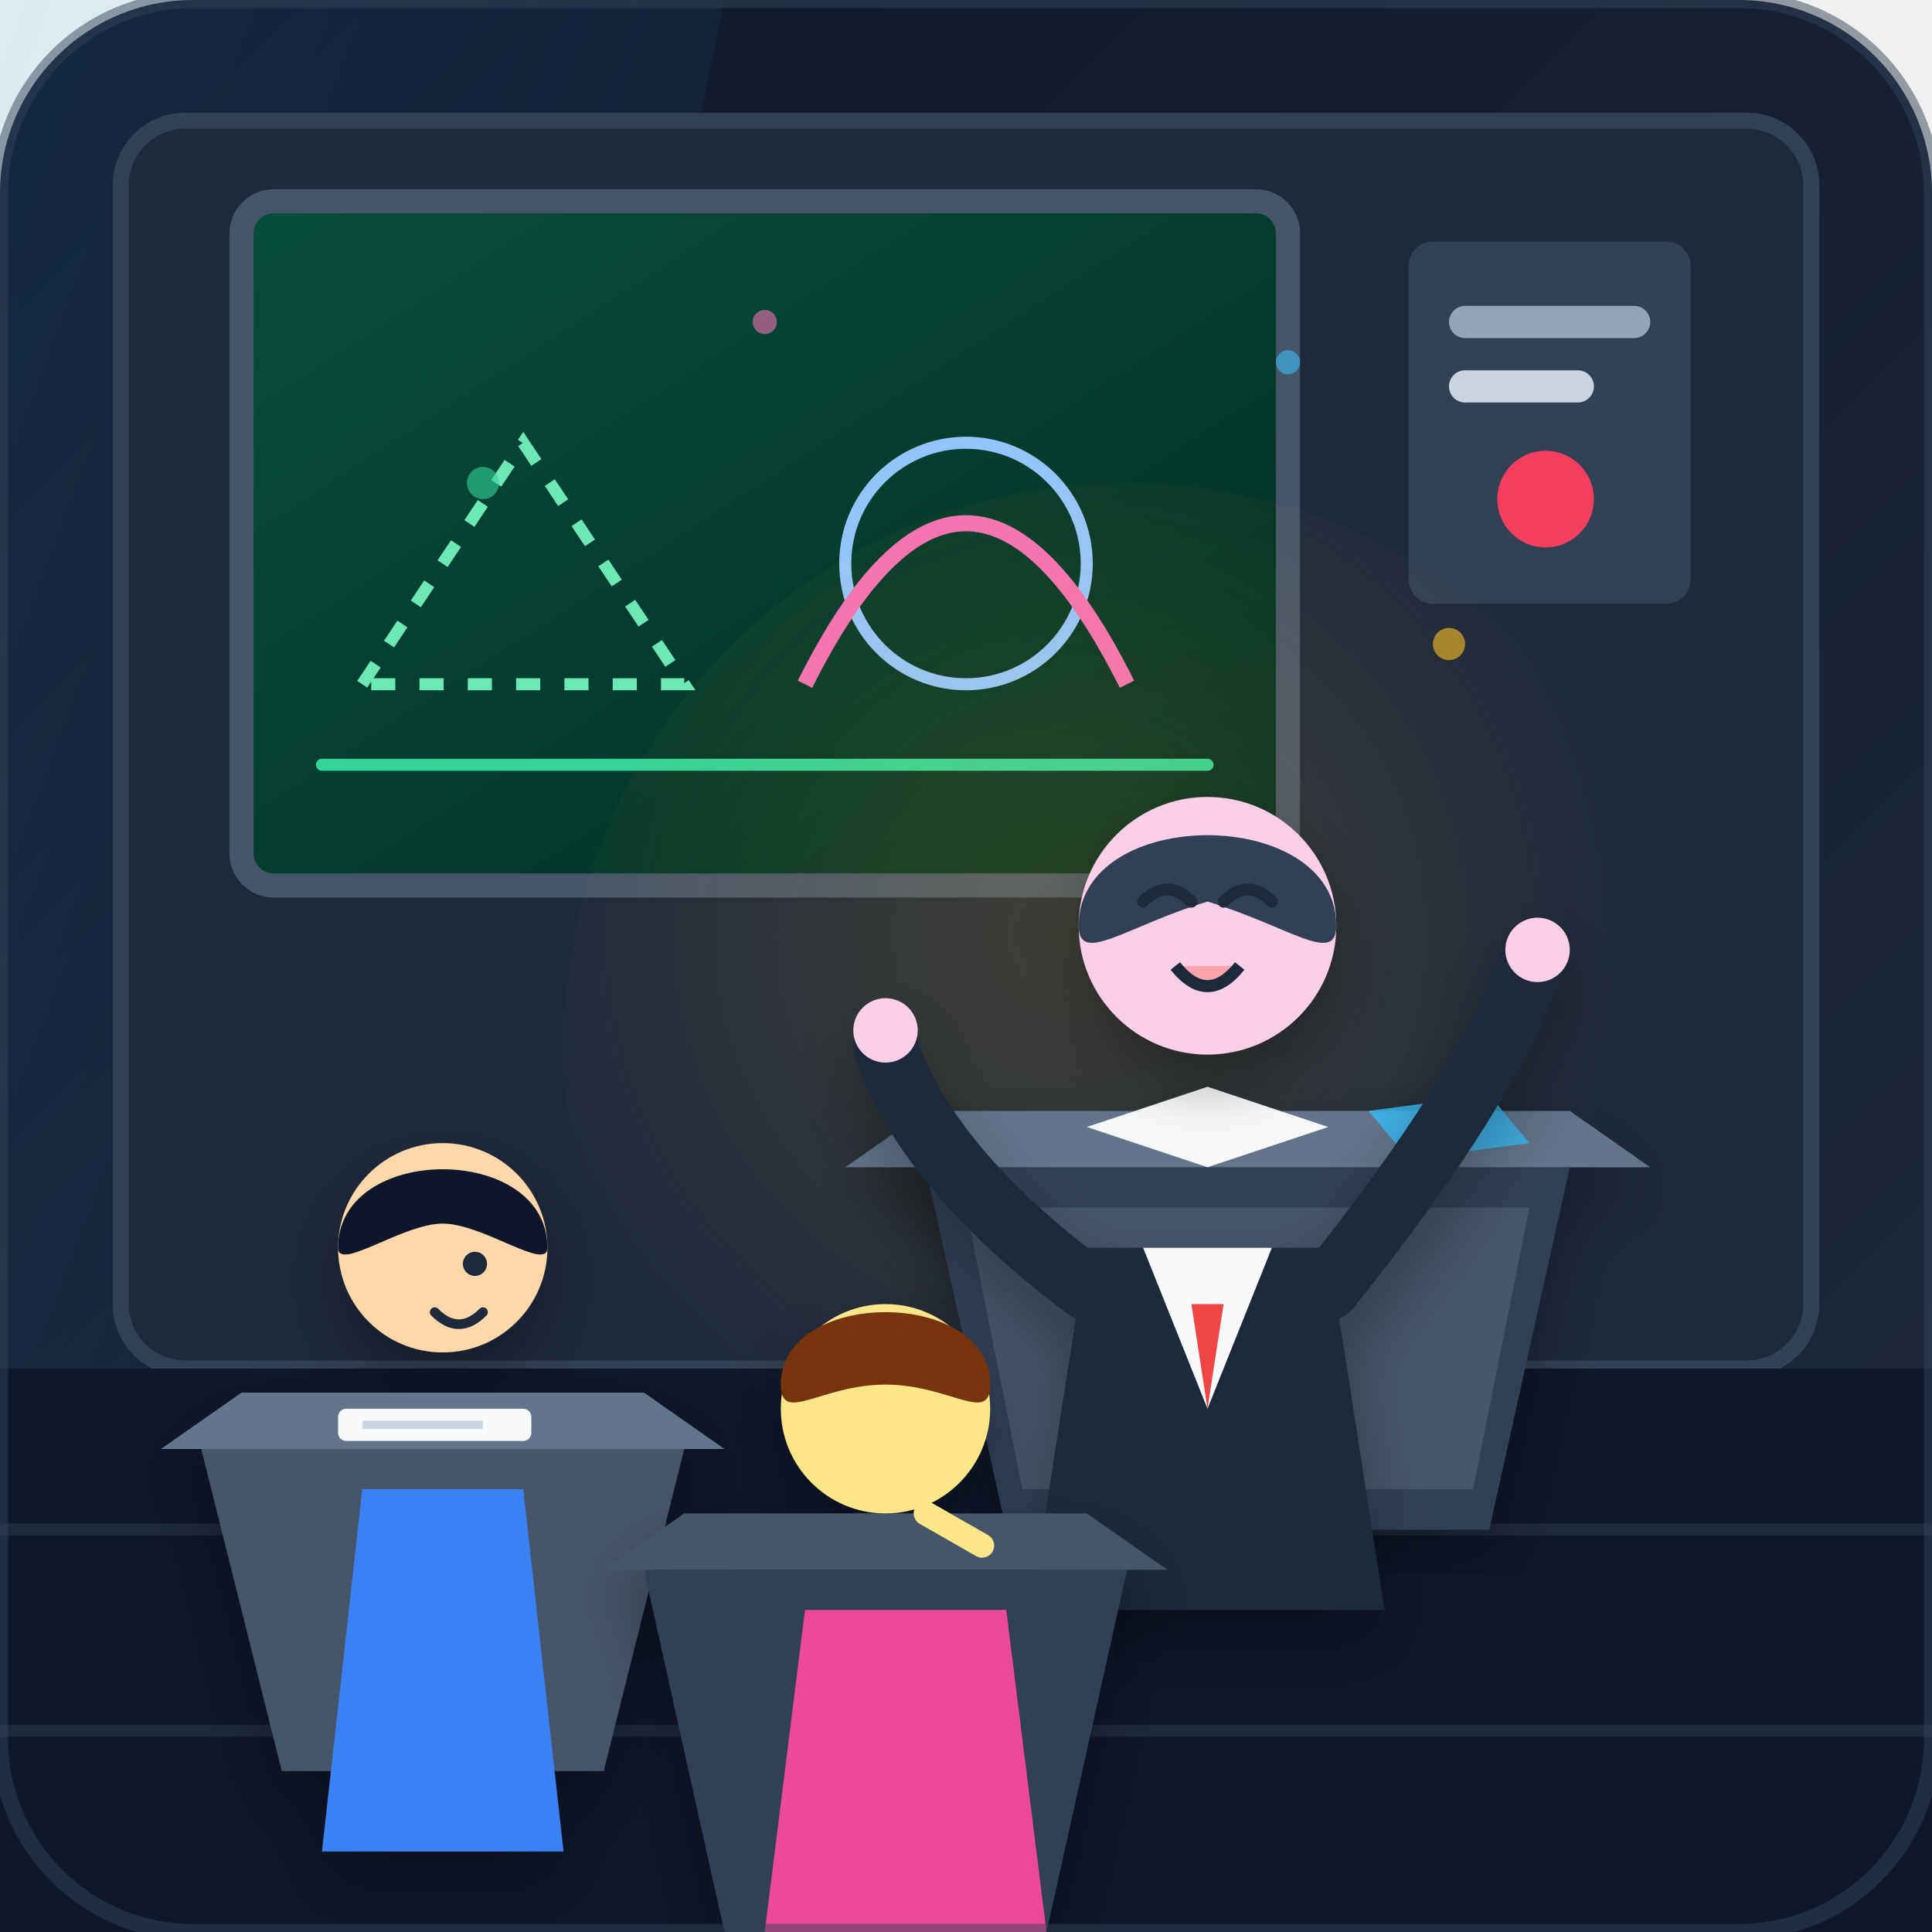
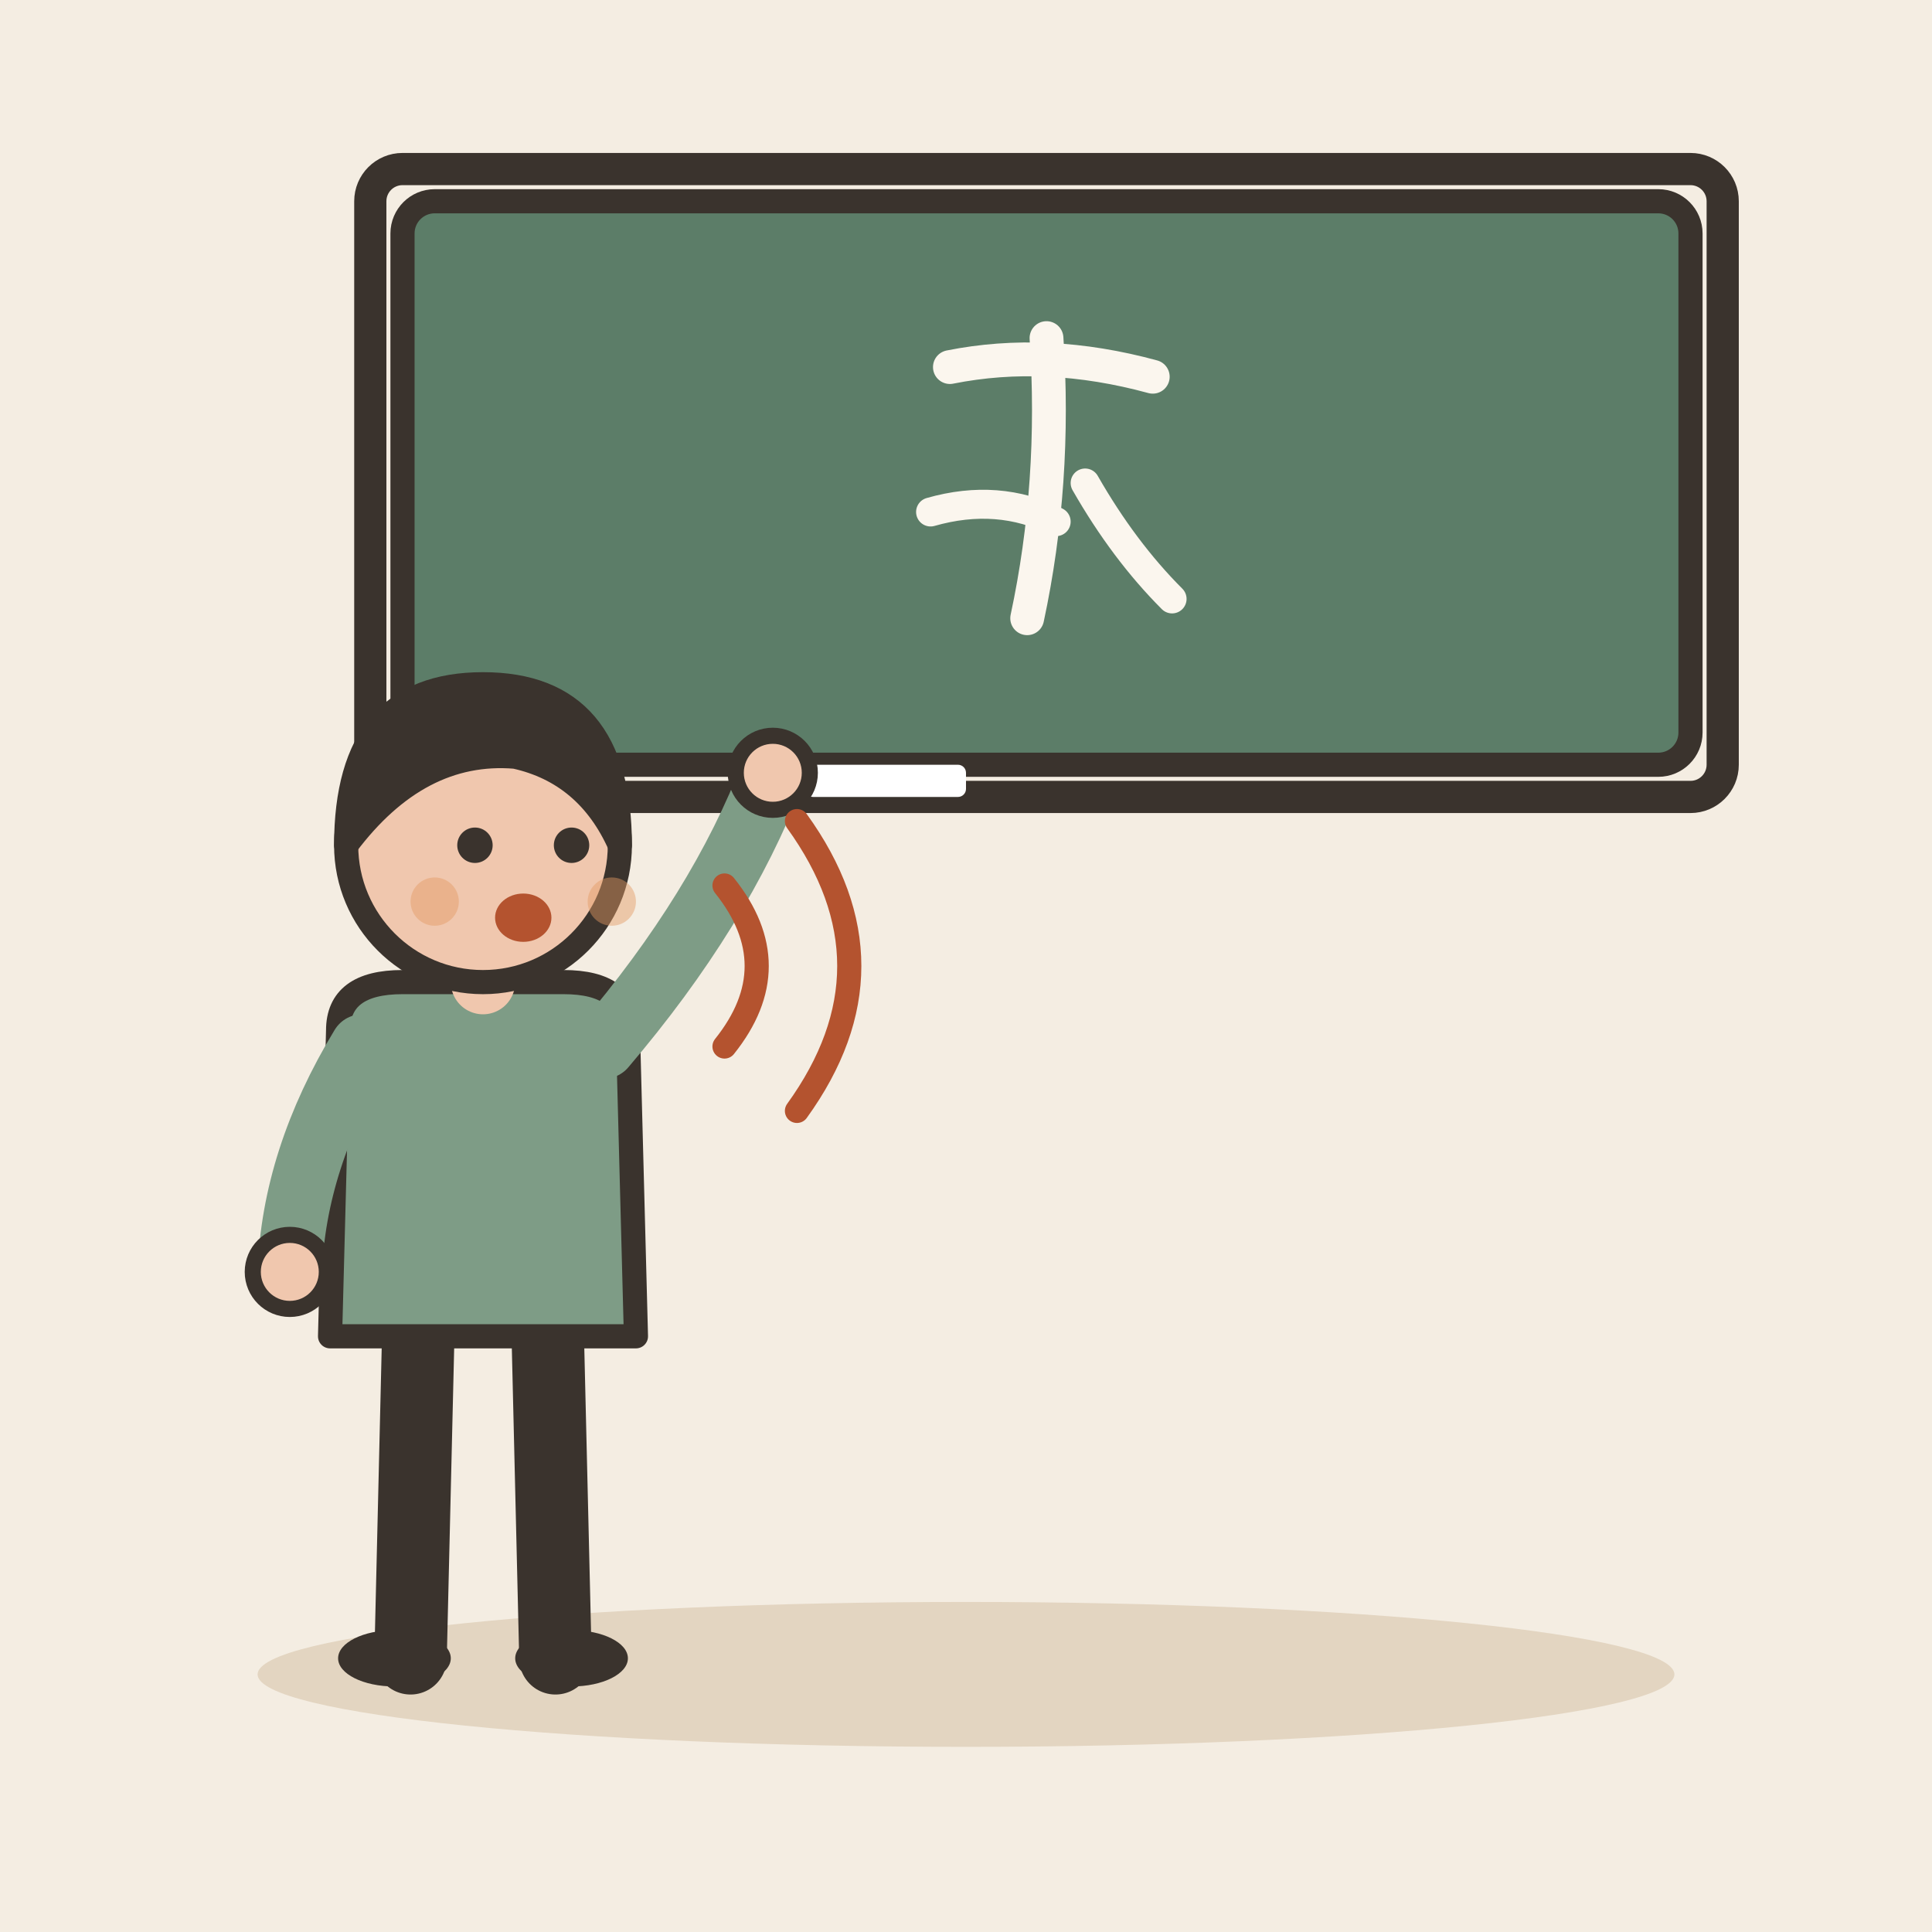
- <svg xmlns="http://www.w3.org/2000/svg" viewBox="0 0 240 240">
-   <defs>
-     <linearGradient id="bg-grad" x1="0%" y1="0%" x2="100%" y2="100%">
-       <stop offset="0%" stop-color="#0f172a" />
-       <stop offset="100%" stop-color="#1e293b" />
-     </linearGradient>
-     <radialGradient id="teacher-glow" cx="45%" cy="40%" r="50%">
-       <stop offset="0%" stop-color="#fbbf24" stop-opacity="0.15" />
-       <stop offset="100%" stop-color="#fbbf24" stop-opacity="0" />
-     </radialGradient>
-     <linearGradient id="board-grad" x1="0%" y1="0%" x2="100%" y2="100%">
-       <stop offset="0%" stop-color="#064e3b" />
-       <stop offset="100%" stop-color="#022c22" />
-     </linearGradient>
-     <linearGradient id="window-light" x1="0%" y1="0%" x2="100%" y2="100%">
-       <stop offset="0%" stop-color="#38bdf8" stop-opacity="0.1" />
-       <stop offset="100%" stop-color="#38bdf8" stop-opacity="0.0" />
-     </linearGradient>
-     <filter id="shadow" x="-10%" y="-10%" width="120%" height="120%">
-       <feDropShadow dx="0" dy="4" stdDeviation="4" flood-color="#000" flood-opacity="0.3" />
-     </filter>
-   </defs>
-   <rect width="240" height="240" rx="24" fill="url(#bg-grad)" />
-   <polygon points="0,0 90,0 40,240 0,240" fill="url(#window-light)" />
-   <rect x="15" y="15" width="210" height="155" rx="8" fill="#1e293b" stroke="#334155" stroke-width="2" />
-   <rect x="30" y="25" width="130" height="85" rx="4" fill="url(#board-grad)" stroke="#475569" stroke-width="3" />
-   <path d="M 45 85 L 65 55 L 85 85 Z" fill="none" stroke="#6ee7b7" stroke-width="1.5" stroke-dasharray="3,3" />
-   <circle cx="120" cy="70" r="15" fill="none" stroke="#93c5fd" stroke-width="1.5" />
-   <path d="M 100 85 Q 120 45 140 85" fill="none" stroke="#f472b6" stroke-width="2" />
-   <line x1="40" y1="95" x2="150" y2="95" stroke="#34d399" stroke-width="1.5" stroke-linecap="round" />
-   <rect x="175" y="30" width="35" height="45" rx="3" fill="#334155" />
-   <rect x="180" y="38" width="25" height="4" rx="2" fill="#94a3b8" />
-   <rect x="180" y="46" width="18" height="4" rx="2" fill="#cbd5e1" />
-   <circle cx="192" cy="62" r="6" fill="#f43f5e" />
-   <path d="M 0 170 L 240 170 L 240 240 L 0 240 Z" fill="#0f172a" />
-   <line x1="0" y1="190" x2="240" y2="190" stroke="#1e293b" stroke-width="1.5" />
-   <line x1="0" y1="215" x2="240" y2="215" stroke="#1e293b" stroke-width="1.5" />
-   <circle cx="140" cy="130" r="70" fill="url(#teacher-glow)" />
-   <g filter="url(#shadow)">
-     <path d="M 115 145 L 195 145 L 185 190 L 125 190 Z" fill="#334155" />
-     <path d="M 120 150 L 190 150 L 183 185 L 127 185 Z" fill="#475569" />
-     <polygon points="105,145 205,145 195,138 115,138" fill="#64748b" />
-     <path d="M 135 140 L 150 135 L 165 140 L 150 145 Z" fill="#f8fafc" />
-     <path d="M 170 138 L 185 136 L 190 142 L 175 144 Z" fill="#38bdf8" opacity="0.8" />
+ <svg xmlns="http://www.w3.org/2000/svg" viewBox="0 0 240 240" data-style="editorial">
+   <rect width="240" height="240" fill="#F4EDE2" />
+   <ellipse cx="120" cy="208" rx="88" ry="9" fill="#E3D5C1" />
+   <rect x="50" y="25" width="160" height="70" rx="4" fill="#5C7D68" stroke="#3A332D" stroke-width="3" stroke-linecap="round" stroke-linejoin="round" />
+   <rect x="46" y="21" width="168" height="78" rx="4" fill="none" stroke="#3A332D" stroke-linecap="round" stroke-linejoin="round" stroke-width="4" />
+   <g transform="translate(130 60) scale(0.6 0.6)">
+     <path d="M-20 -24Q0 -28 22 -22" fill="none" stroke="#FBF6EE" stroke-width="7" stroke-linecap="round" stroke-linejoin="round" />
+     <path d="M0 -30Q2 0 -4 28" fill="none" stroke="#FBF6EE" stroke-width="7" stroke-linecap="round" stroke-linejoin="round" />
+     <path d="M-24 6Q-10 2 2 8" fill="none" stroke="#FBF6EE" stroke-width="6" stroke-linecap="round" stroke-linejoin="round" />
+     <path d="M8 0Q16 14 26 24" fill="none" stroke="#FBF6EE" stroke-width="6" stroke-linecap="round" stroke-linejoin="round" />
  </g>
-   <g id="teacher" filter="url(#shadow)">
-     <path d="M 135 155 L 165 155 L 172 200 L 128 200 Z" fill="#1e293b" />
-     <path d="M 142 155 L 150 175 L 158 155 Z" fill="#f8fafc" />
-     <polygon points="148,162 152,162 150,175" fill="#ef4444" />
-     <circle cx="150" cy="115" r="16" fill="#fbcfe8" />
-     <path d="M 134 115 C 134 100, 166 100, 166 115 C 166 120, 160 115, 150 112 C 140 115, 134 120, 134 115 Z" fill="#334155" />
-     <path d="M 142 112 Q 145 109 148 112" fill="none" stroke="#1e293b" stroke-width="1.5" stroke-linecap="round" />
-     <path d="M 152 112 Q 155 109 158 112" fill="none" stroke="#1e293b" stroke-width="1.5" stroke-linecap="round" />
-     <path d="M 146 120 Q 150 125 154 120" fill="#fda4af" stroke="#1e293b" stroke-width="1.5" />
-     <path d="M 135 160 Q 115 145 110 130" fill="none" stroke="#1e293b" stroke-width="8" stroke-linecap="round" />
-     <circle cx="110" cy="128" r="4" fill="#fbcfe8" />
-     <path d="M 165 160 Q 185 135 190 120" fill="none" stroke="#1e293b" stroke-width="8" stroke-linecap="round" />
-     <circle cx="191" cy="118" r="4" fill="#fbcfe8" />
+   <rect x="100" y="95" width="20" height="4" rx="1" fill="#FFFFFF" />
+   <g transform="translate(60 206)">
+     <path d="M-8 -42L-9 0" stroke="#3A332D" stroke-width="9" stroke-linecap="round" fill="none" />
+     <path d="M8 -42L9 0" stroke="#3A332D" stroke-width="9" stroke-linecap="round" fill="none" />
+     <ellipse cx="-11" cy="0" rx="7" ry="3.5" fill="#3A332D" />
+     <ellipse cx="11" cy="0" rx="7" ry="3.5" fill="#3A332D" />
+     <path d="M-18 -78Q-18 -84 -10 -84L10 -84Q18 -84 18 -78L19 -40L-19 -40Z" fill="#7E9C86" stroke="#3A332D" stroke-width="3" stroke-linecap="round" stroke-linejoin="round" />
+     <path d="M-15 -76Q-23.5 -62 -24 -48" fill="none" stroke="#7E9C86" stroke-width="8" stroke-linecap="round" stroke-linejoin="round" />
+     <circle cx="-24" cy="-48" r="4.6" fill="#F0C7AE" stroke="#3A332D" stroke-linecap="round" stroke-linejoin="round" stroke-width="2" />
+     <path d="M15 -76Q29.5 -93 36 -110" fill="none" stroke="#7E9C86" stroke-width="8" stroke-linecap="round" stroke-linejoin="round" />
+     <circle cx="36" cy="-110" r="4.6" fill="#F0C7AE" stroke="#3A332D" stroke-linecap="round" stroke-linejoin="round" stroke-width="2" />
+     <path d="M0 -84L0 -88" stroke="#F0C7AE" stroke-width="8" stroke-linecap="round" fill="none" />
+     <circle cx="0" cy="-101" r="17" fill="#F0C7AE" stroke="#3A332D" stroke-width="3" stroke-linecap="round" stroke-linejoin="round" />
+     <path d="M-17 -101Q-17 -121 0 -121Q17 -121 17 -101Q13 -110 4 -112Q-8 -113 -17 -101Z" fill="#3A332D" stroke="#3A332D" stroke-width="3" stroke-linecap="round" stroke-linejoin="round" />
+     <circle cx="-1" cy="-101" r="2.2" fill="#3A332D" />
+     <circle cx="11" cy="-101" r="2.2" fill="#3A332D" />
+     <ellipse cx="5" cy="-92" rx="3.5" ry="3" fill="#B4532F" />
+     <circle cx="-6" cy="-94" r="3" fill="#E39A62" opacity="0.45" />
+     <circle cx="16" cy="-94" r="3" fill="#E39A62" opacity="0.45" />
  </g>
-   <g id="student-left" filter="url(#shadow)">
-     <path d="M 25 180 L 85 180 L 75 220 L 35 220 Z" fill="#475569" />
-     <polygon points="20,180 90,180 80,173 30,173" fill="#64748b" />
-     <path d="M 45 185 L 65 185 L 70 230 L 40 230 Z" fill="#3b82f6" />
-     <circle cx="55" cy="155" r="13" fill="#fed7aa" />
-     <path d="M 42 155 C 42 142, 68 142, 68 155 C 68 158, 60 152, 55 152 C 50 152, 42 158, 42 155 Z" fill="#0f172a" />
-     <circle cx="59" cy="157" r="1.5" fill="#1e293b" />
-     <path d="M 54 163 Q 57 166 60 163" fill="none" stroke="#1e293b" stroke-width="1.2" stroke-linecap="round" />
-     <rect x="42" y="175" width="24" height="4" rx="1" fill="#f8fafc" />
-     <line x1="45" y1="177" x2="60" y2="177" stroke="#cbd5e1" stroke-width="1" />
-   </g>
-   <g id="student-center" filter="url(#shadow)">
-     <path d="M 80 195 L 140 195 L 130 240 L 90 240 Z" fill="#334155" />
-     <polygon points="75,195 145,195 135,188 85,188" fill="#475569" />
-     <path d="M 100 200 L 125 200 L 130 240 L 95 240 Z" fill="#ec4899" />
-     <circle cx="110" cy="175" r="13" fill="#fde68a" />
-     <path d="M 97 172 C 97 160, 123 160, 123 172 C 123 177, 118 172, 110 172 C 102 172, 97 177, 97 172 Z" fill="#78350f" />
-     <path d="M 115 188 L 122 192" stroke="#fde68a" stroke-width="3" stroke-linecap="round" />
-   </g>
-   <circle cx="180" cy="80" r="2" fill="#fbbf24" opacity="0.6" />
-   <circle cx="160" cy="45" r="1.5" fill="#38bdf8" opacity="0.6" />
-   <circle cx="60" cy="60" r="2" fill="#34d399" opacity="0.6" />
-   <circle cx="95" cy="40" r="1.5" fill="#f472b6" opacity="0.6" />
-   <rect x="0" y="0" width="240" height="240" rx="24" fill="none" stroke="#334155" stroke-width="2" opacity="0.5" />
+   <path d="M90 110Q98 120 90 130" fill="none" stroke="#B4532F" stroke-width="3" stroke-linecap="round" stroke-linejoin="round" />
+   <path d="M99 102Q112 120 99 138" fill="none" stroke="#B4532F" stroke-width="3" stroke-linecap="round" stroke-linejoin="round" />
</svg>
